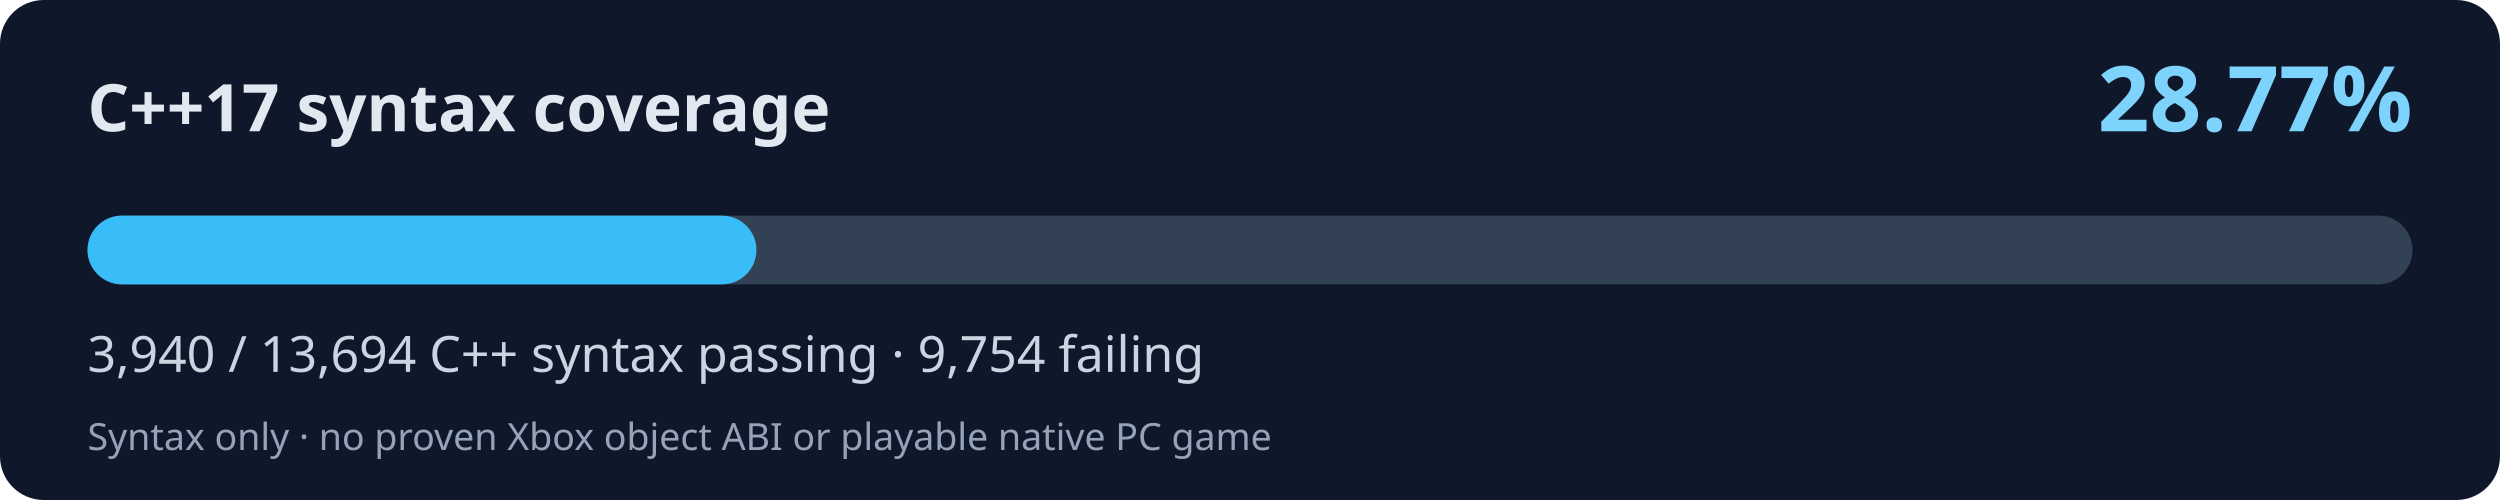
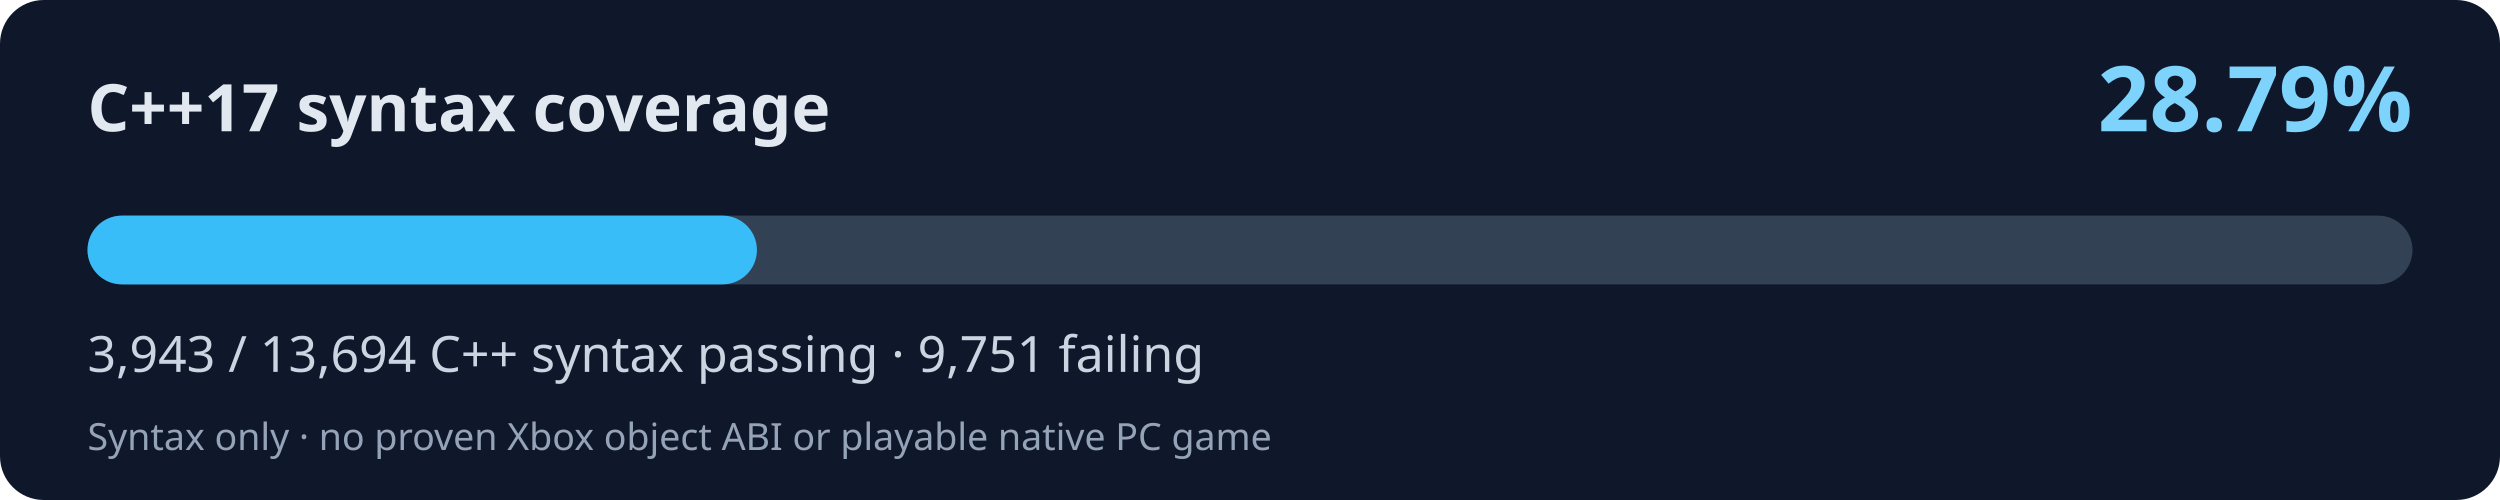
<svg xmlns="http://www.w3.org/2000/svg" width="800" height="160" viewBox="0 0 800 160" role="img" aria-labelledby="title desc">
  <rect width="800" height="160" rx="14" fill="#0f172a" />
  <text x="28" y="42" fill="#e2e8f0" font-family="system-ui,Segoe UI,sans-serif" font-size="21" font-weight="700">C++17 syntax coverage</text>
-   <text x="772" y="42" fill="#7dd3fc" font-family="system-ui,Segoe UI,sans-serif" font-weight="700" font-size="29" text-anchor="end">28.77%</text>
+   <text x="772" y="42" fill="#7dd3fc" font-family="system-ui,Segoe UI,sans-serif" font-weight="700" font-size="29" text-anchor="end">28.79%</text>
  <rect x="28" y="69" width="744" height="22" rx="11" fill="#334155" />
-   <rect x="28" y="69" width="214.06" height="22" rx="11" fill="#38bdf8" />
-   <text x="28" y="119" fill="#cbd5e1" font-family="system-ui,Segoe UI,sans-serif" font-size="16">3,940 / 13,694 C++ syntax passing · 9,754 failing</text>
+   <rect x="28" y="69" width="214.22" height="22" rx="11" fill="#38bdf8" />
+   <text x="28" y="119" fill="#cbd5e1" font-family="system-ui,Segoe UI,sans-serif" font-size="16">3,943 / 13,694 C++ syntax passing · 9,751 failing</text>
  <text x="28" y="144" fill="#94a3b8" font-family="system-ui,Segoe UI,sans-serif" font-size="12">Syntax only · no proven Xbox object ABI or playable native PC game</text>
</svg>
